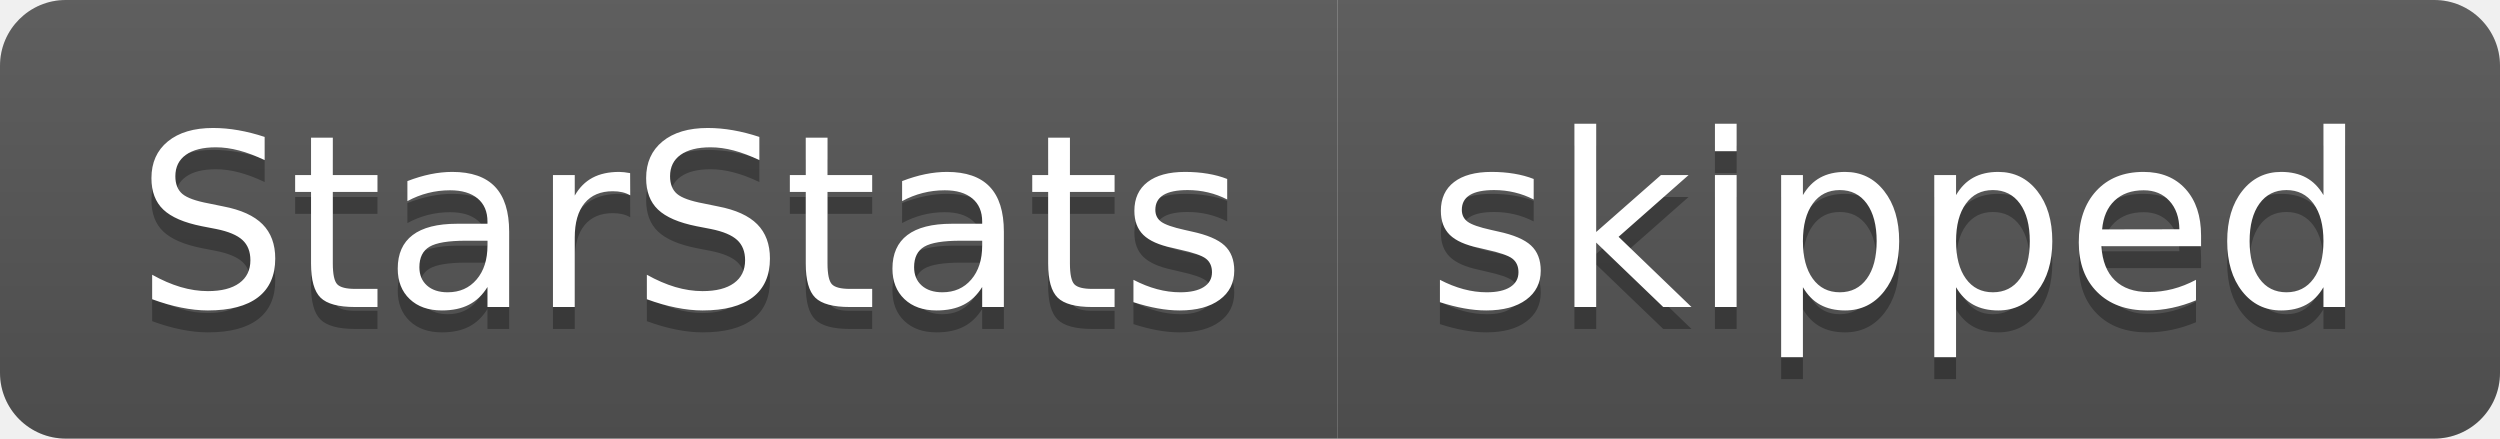
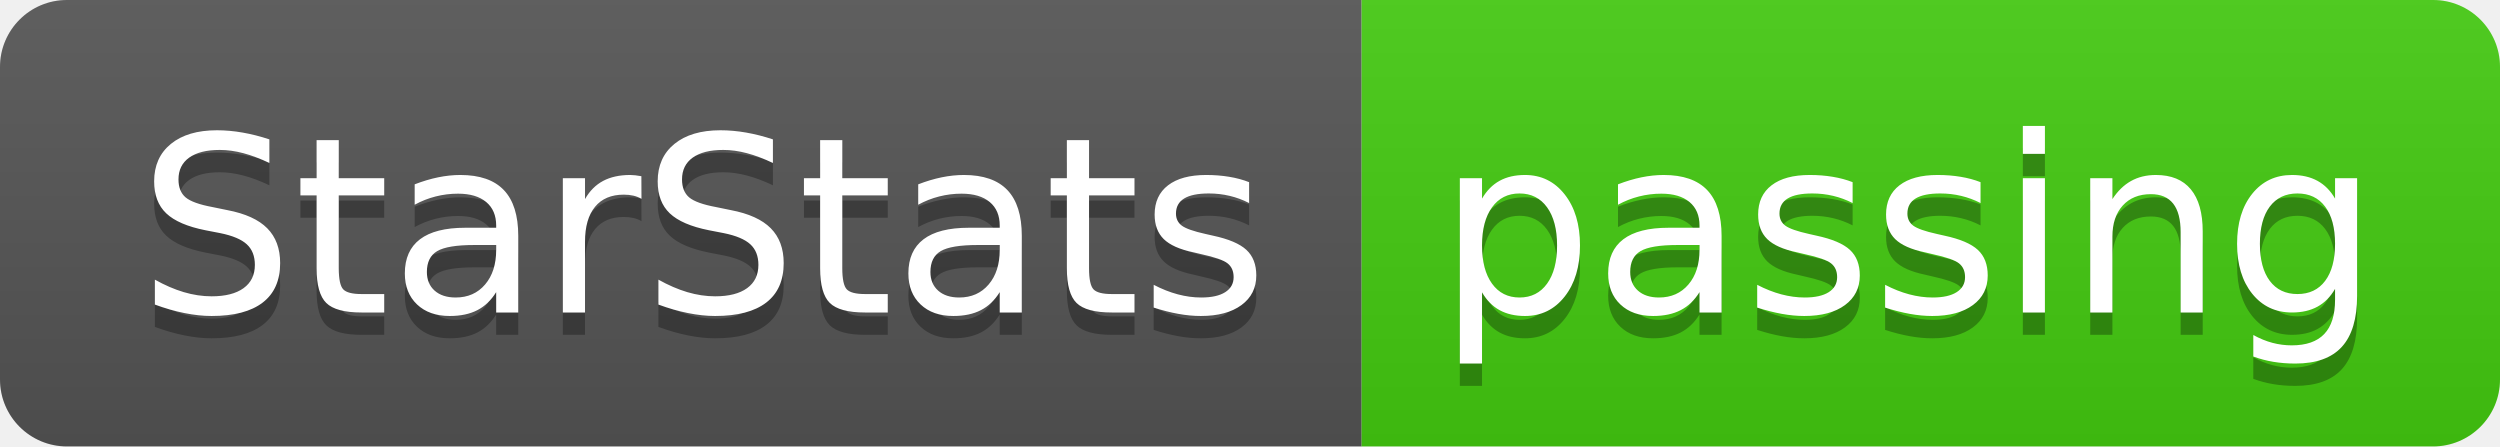
- <svg xmlns="http://www.w3.org/2000/svg" width="114" height="20" role="img" aria-label="StarStats: skipped">
+ <svg xmlns="http://www.w3.org/2000/svg" width="112" height="20" role="img" aria-label="StarStats: passing">
  <linearGradient id="s" x2="0" y2="100%">
    <stop offset="0" stop-color="#bbb" stop-opacity=".1" />
    <stop offset="1" stop-opacity=".1" />
  </linearGradient>
  <clipPath id="r">
-     <rect width="114" height="20" rx="3" fill="#fff" />
+     <rect width="112" height="20" rx="3" fill="#fff" />
  </clipPath>
  <g clip-path="url(#r)">
    <rect width="61" height="20" fill="#555" />
-     <rect x="61" width="53" height="20" fill="#555" />
-     <rect width="114" height="20" fill="url(#s)" />
+     <rect x="61" width="51" height="20" fill="#4c1" />
+     <rect width="112" height="20" fill="url(#s)" />
  </g>
  <g fill="#fff" text-anchor="middle" font-family="Verdana,Geneva,DejaVu Sans,sans-serif" text-rendering="geometricPrecision" font-size="110">
    <text aria-hidden="true" x="315" y="150" fill="#010101" fill-opacity=".3" transform="scale(.1)" textLength="510">StarStats</text>
    <text x="315" y="140" transform="scale(.1)" fill="#fff" textLength="510">StarStats</text>
-     <text aria-hidden="true" x="865" y="150" fill="#010101" fill-opacity=".3" transform="scale(.1)" textLength="430">skipped</text>
-     <text x="865" y="140" transform="scale(.1)" fill="#fff" textLength="430">skipped</text>
+     <text aria-hidden="true" x="855" y="150" fill="#010101" fill-opacity=".3" transform="scale(.1)" textLength="410">passing</text>
+     <text x="855" y="140" transform="scale(.1)" fill="#fff" textLength="410">passing</text>
  </g>
</svg>
